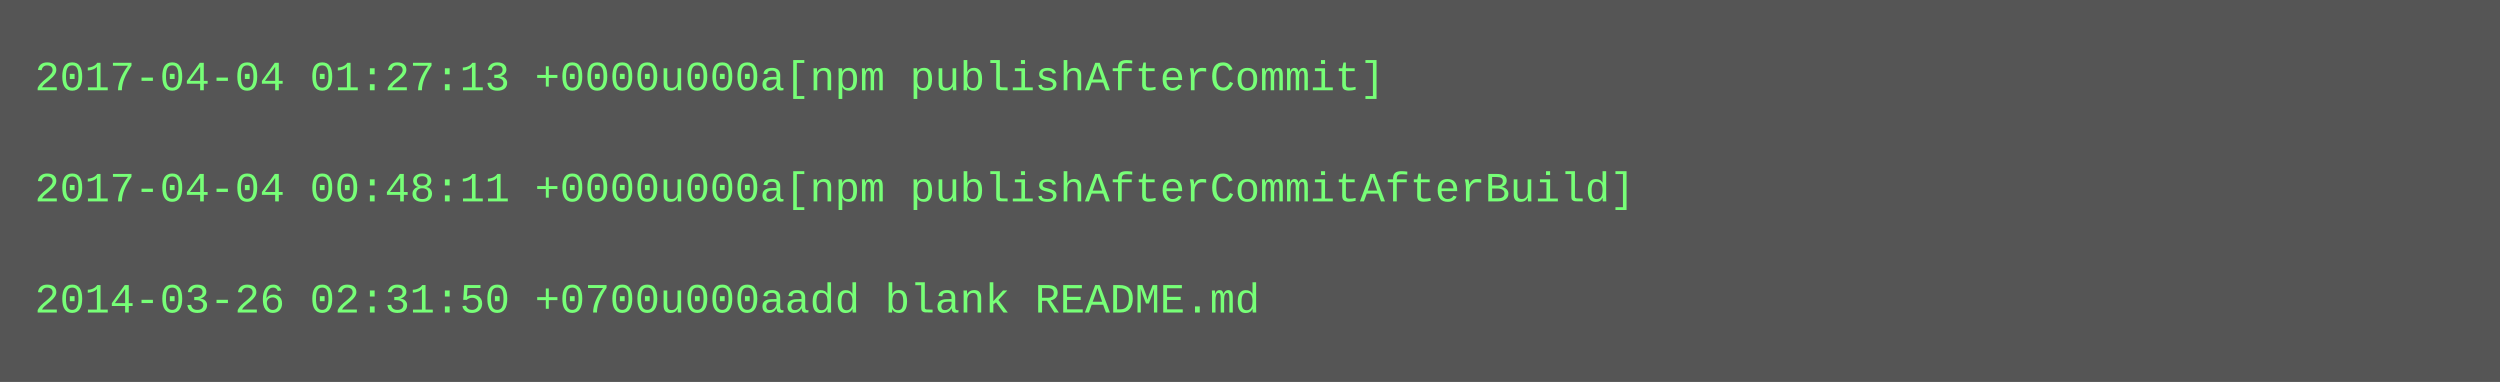
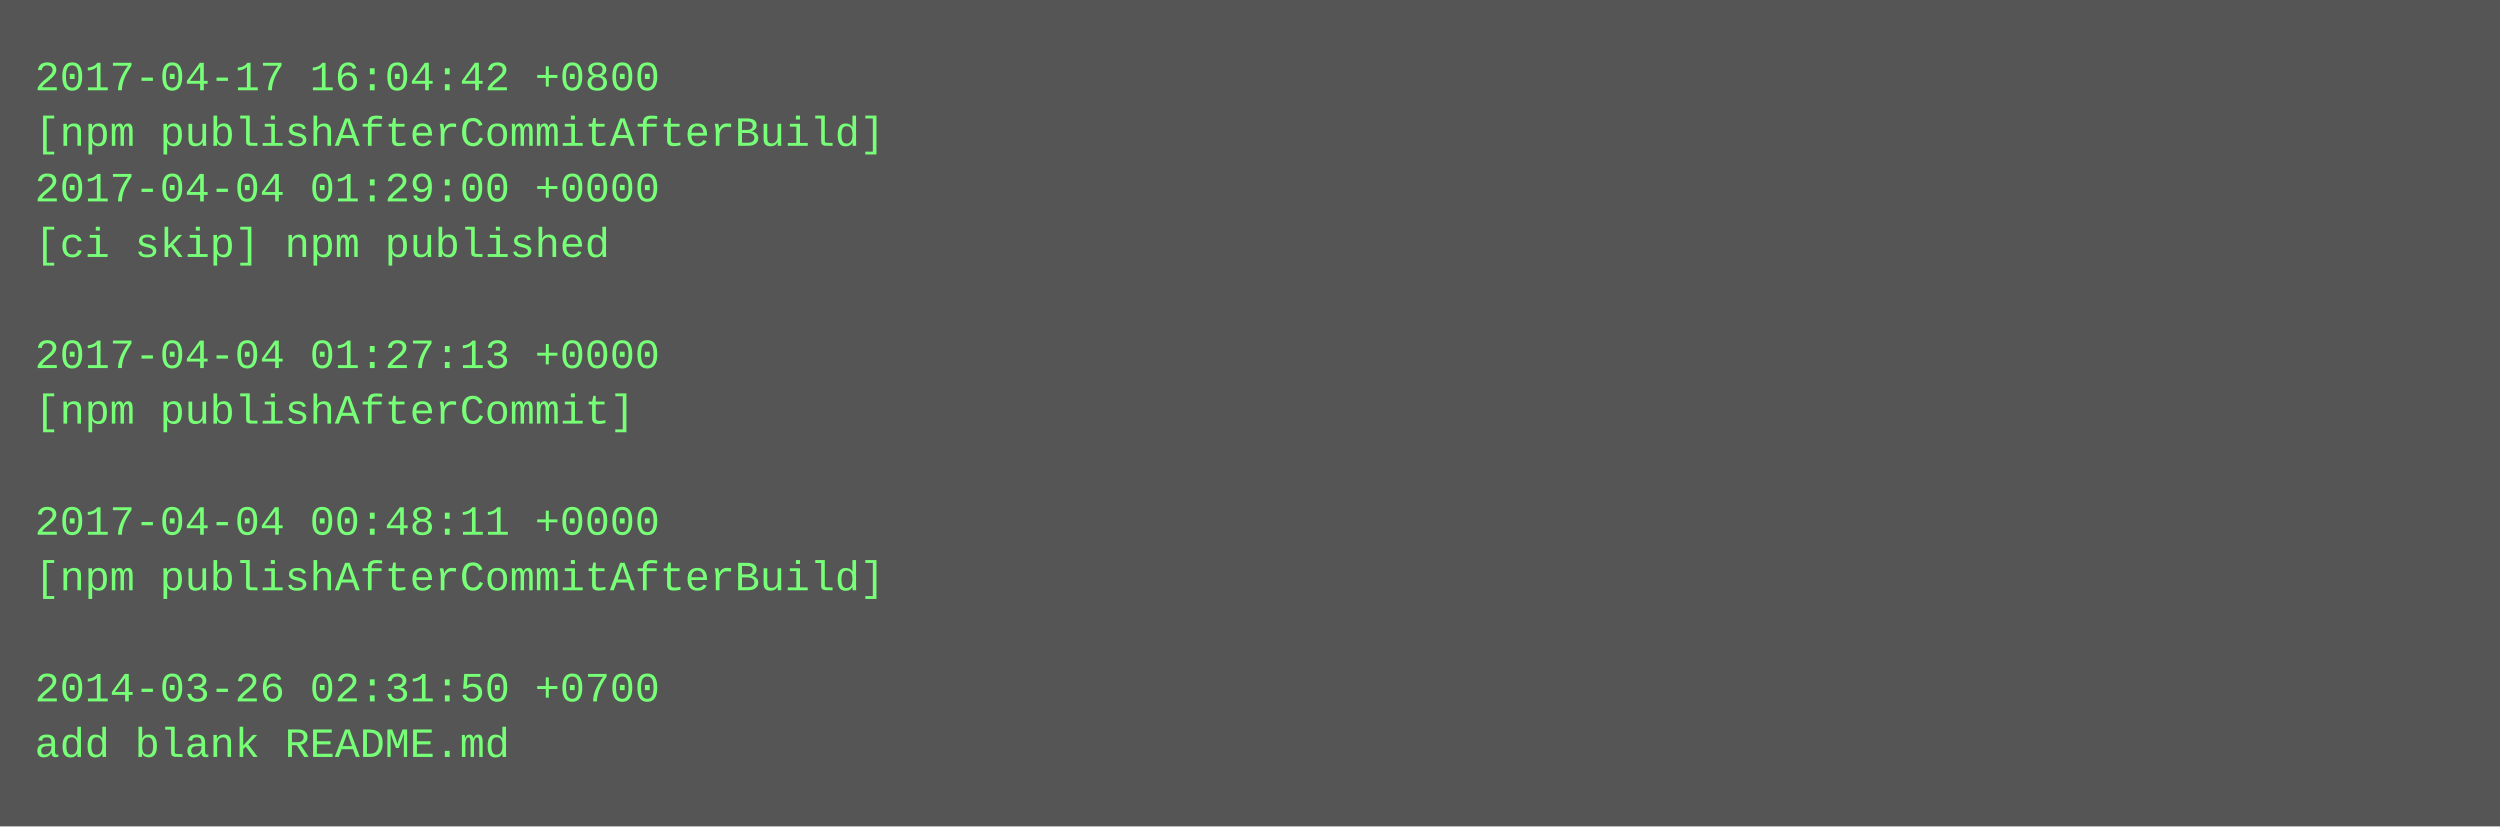
- <svg xmlns="http://www.w3.org/2000/svg" height="110" width="720">
-   <rect height="110" fill="#555" width="720" />
+ <svg xmlns="http://www.w3.org/2000/svg" height="238" width="720">
+   <rect height="238" fill="#555" width="720" />
  <text fill="#7f7" font-family="Courier New" font-size="12" xml:space="preserve">
-     <tspan x="10" y="26">2017-04-04 01:27:13 +0000u000a[npm publishAfterCommit]</tspan>
-     <tspan x="10" y="42" />
-     <tspan x="10" y="58">2017-04-04 00:48:11 +0000u000a[npm publishAfterCommitAfterBuild]</tspan>
-     <tspan x="10" y="74" />
-     <tspan x="10" y="90">2014-03-26 02:31:50 +0700u000aadd blank README.md</tspan>
+     <tspan x="10" y="26">2017-04-17 16:04:42 +0800</tspan>
+     <tspan x="10" y="42">[npm publishAfterCommitAfterBuild]</tspan>
+     <tspan x="10" y="58">2017-04-04 01:29:00 +0000</tspan>
+     <tspan x="10" y="74">[ci skip] npm published</tspan>
+     <tspan x="10" y="90" />
+     <tspan x="10" y="106">2017-04-04 01:27:13 +0000</tspan>
+     <tspan x="10" y="122">[npm publishAfterCommit]</tspan>
+     <tspan x="10" y="138" />
+     <tspan x="10" y="154">2017-04-04 00:48:11 +0000</tspan>
+     <tspan x="10" y="170">[npm publishAfterCommitAfterBuild]</tspan>
+     <tspan x="10" y="186" />
+     <tspan x="10" y="202">2014-03-26 02:31:50 +0700</tspan>
+     <tspan x="10" y="218">add blank README.md</tspan>
  </text>
</svg>
